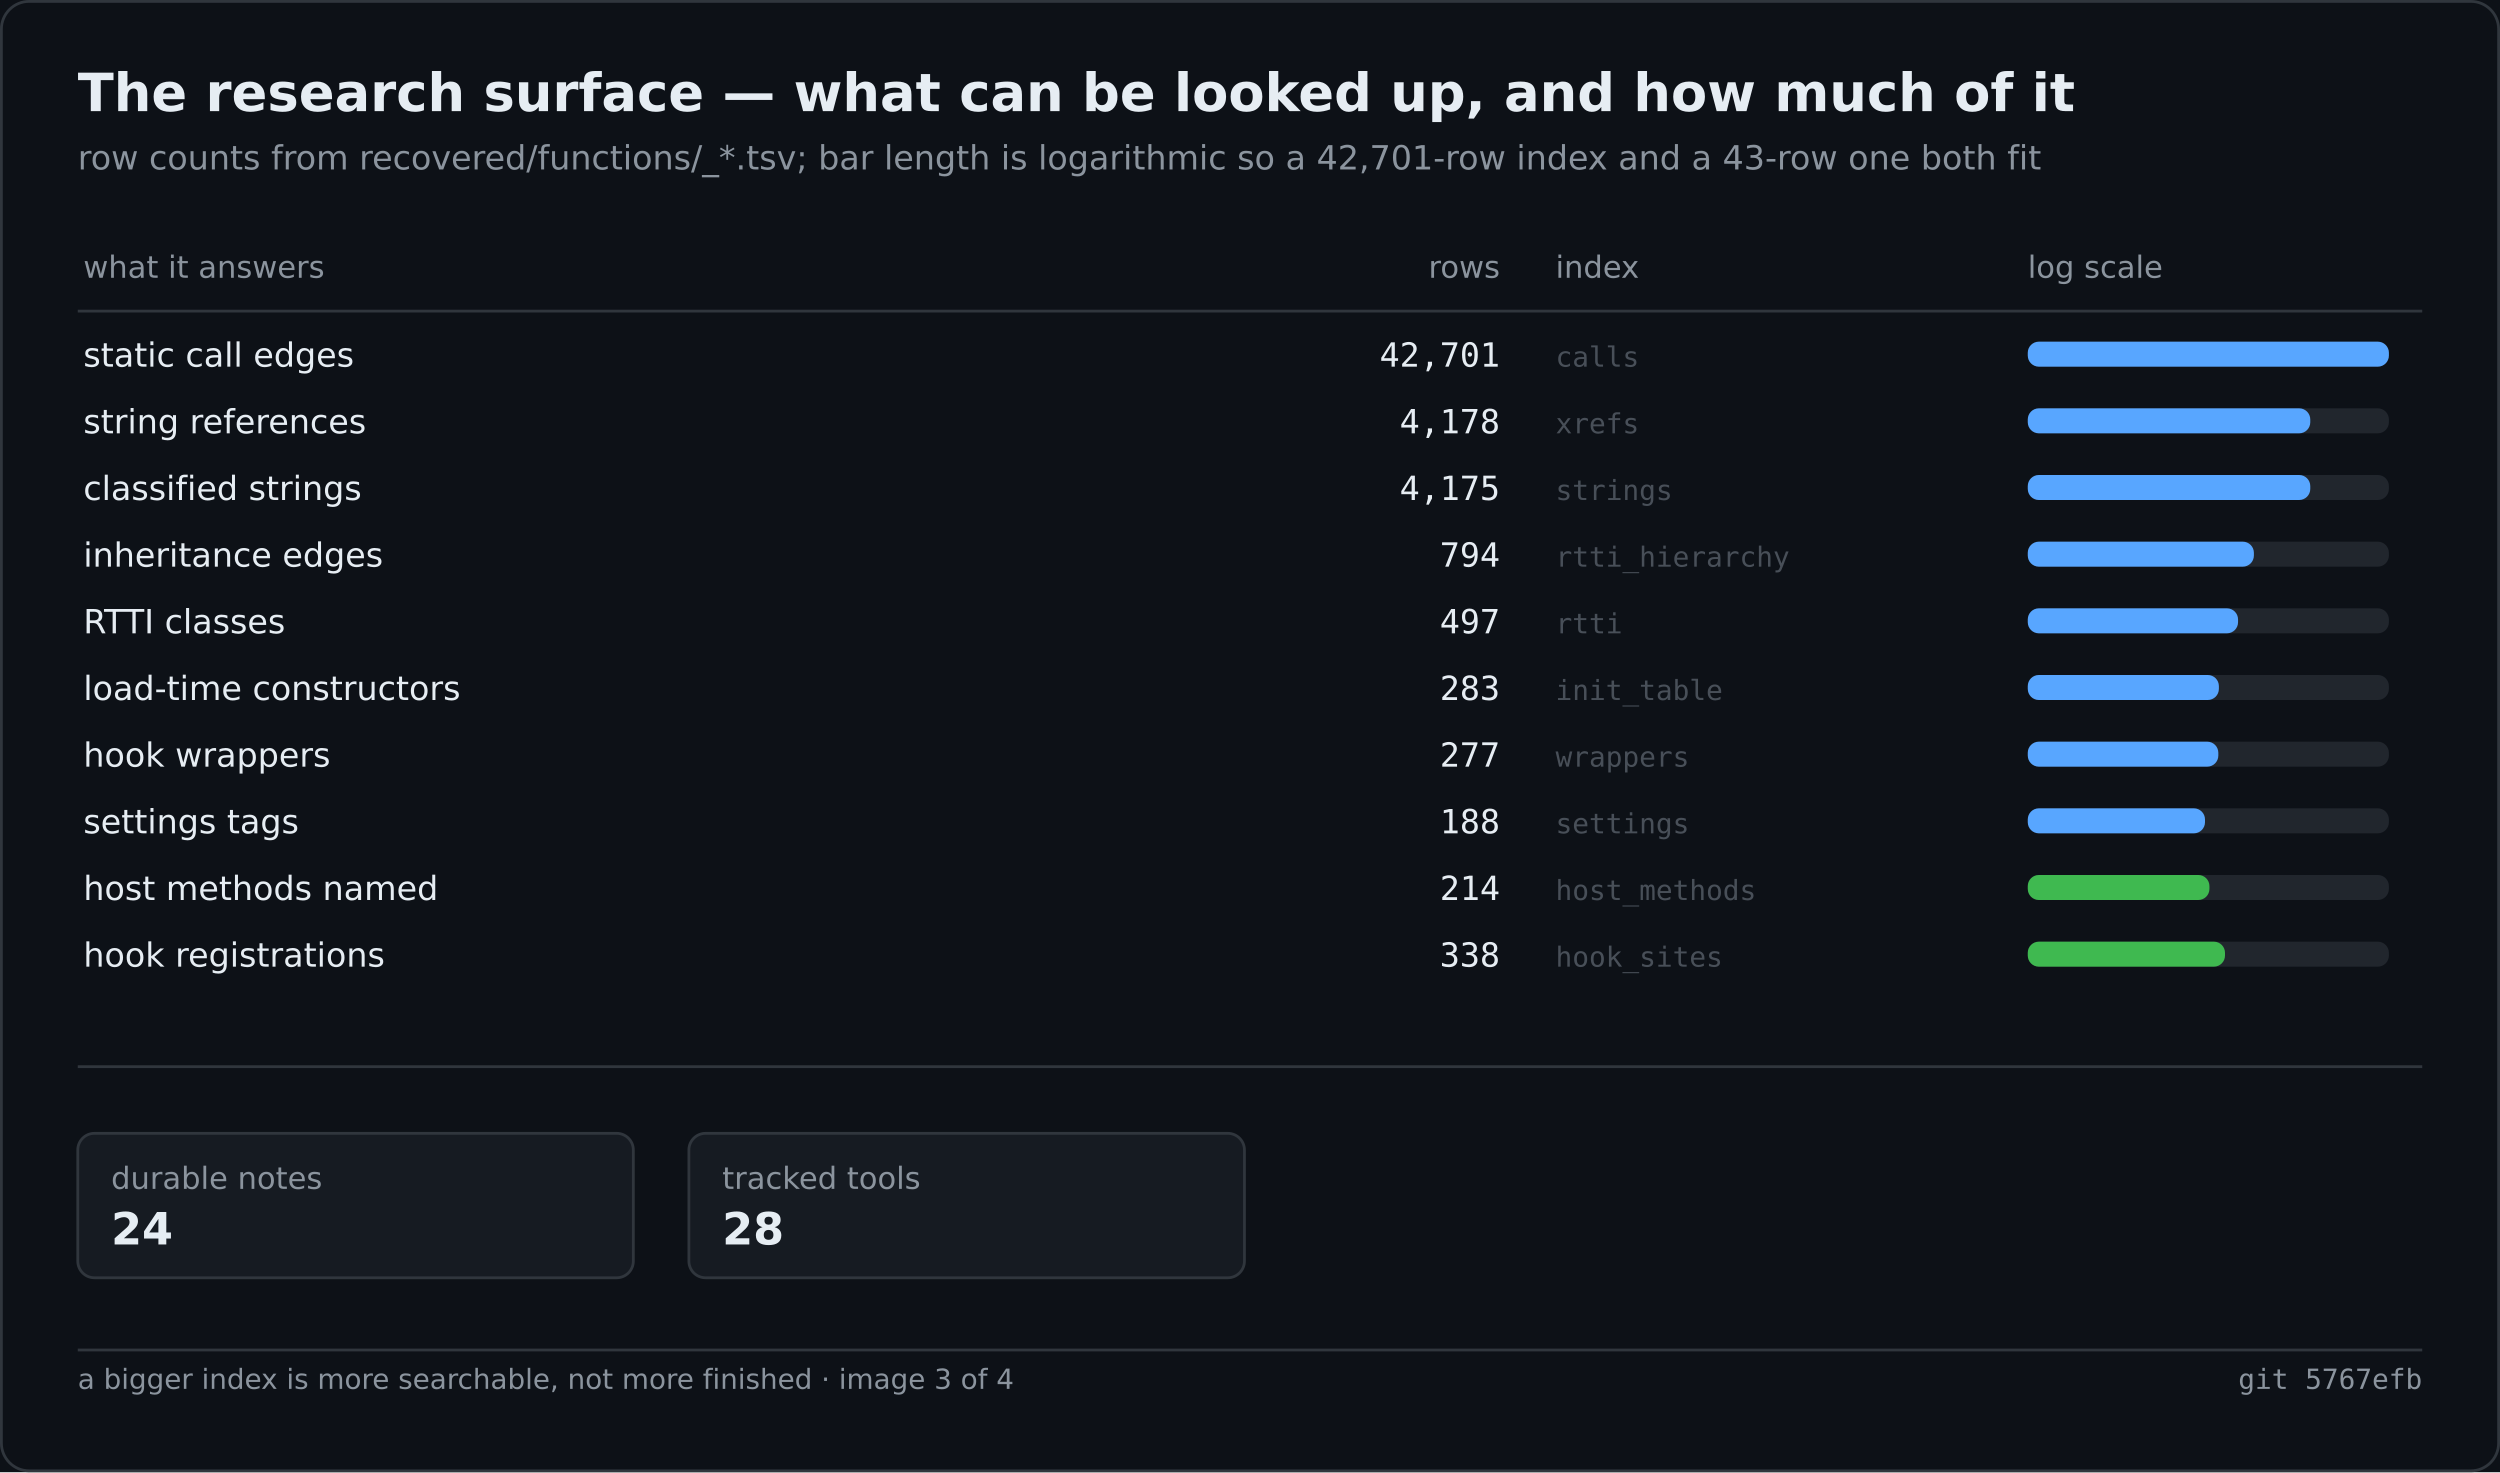
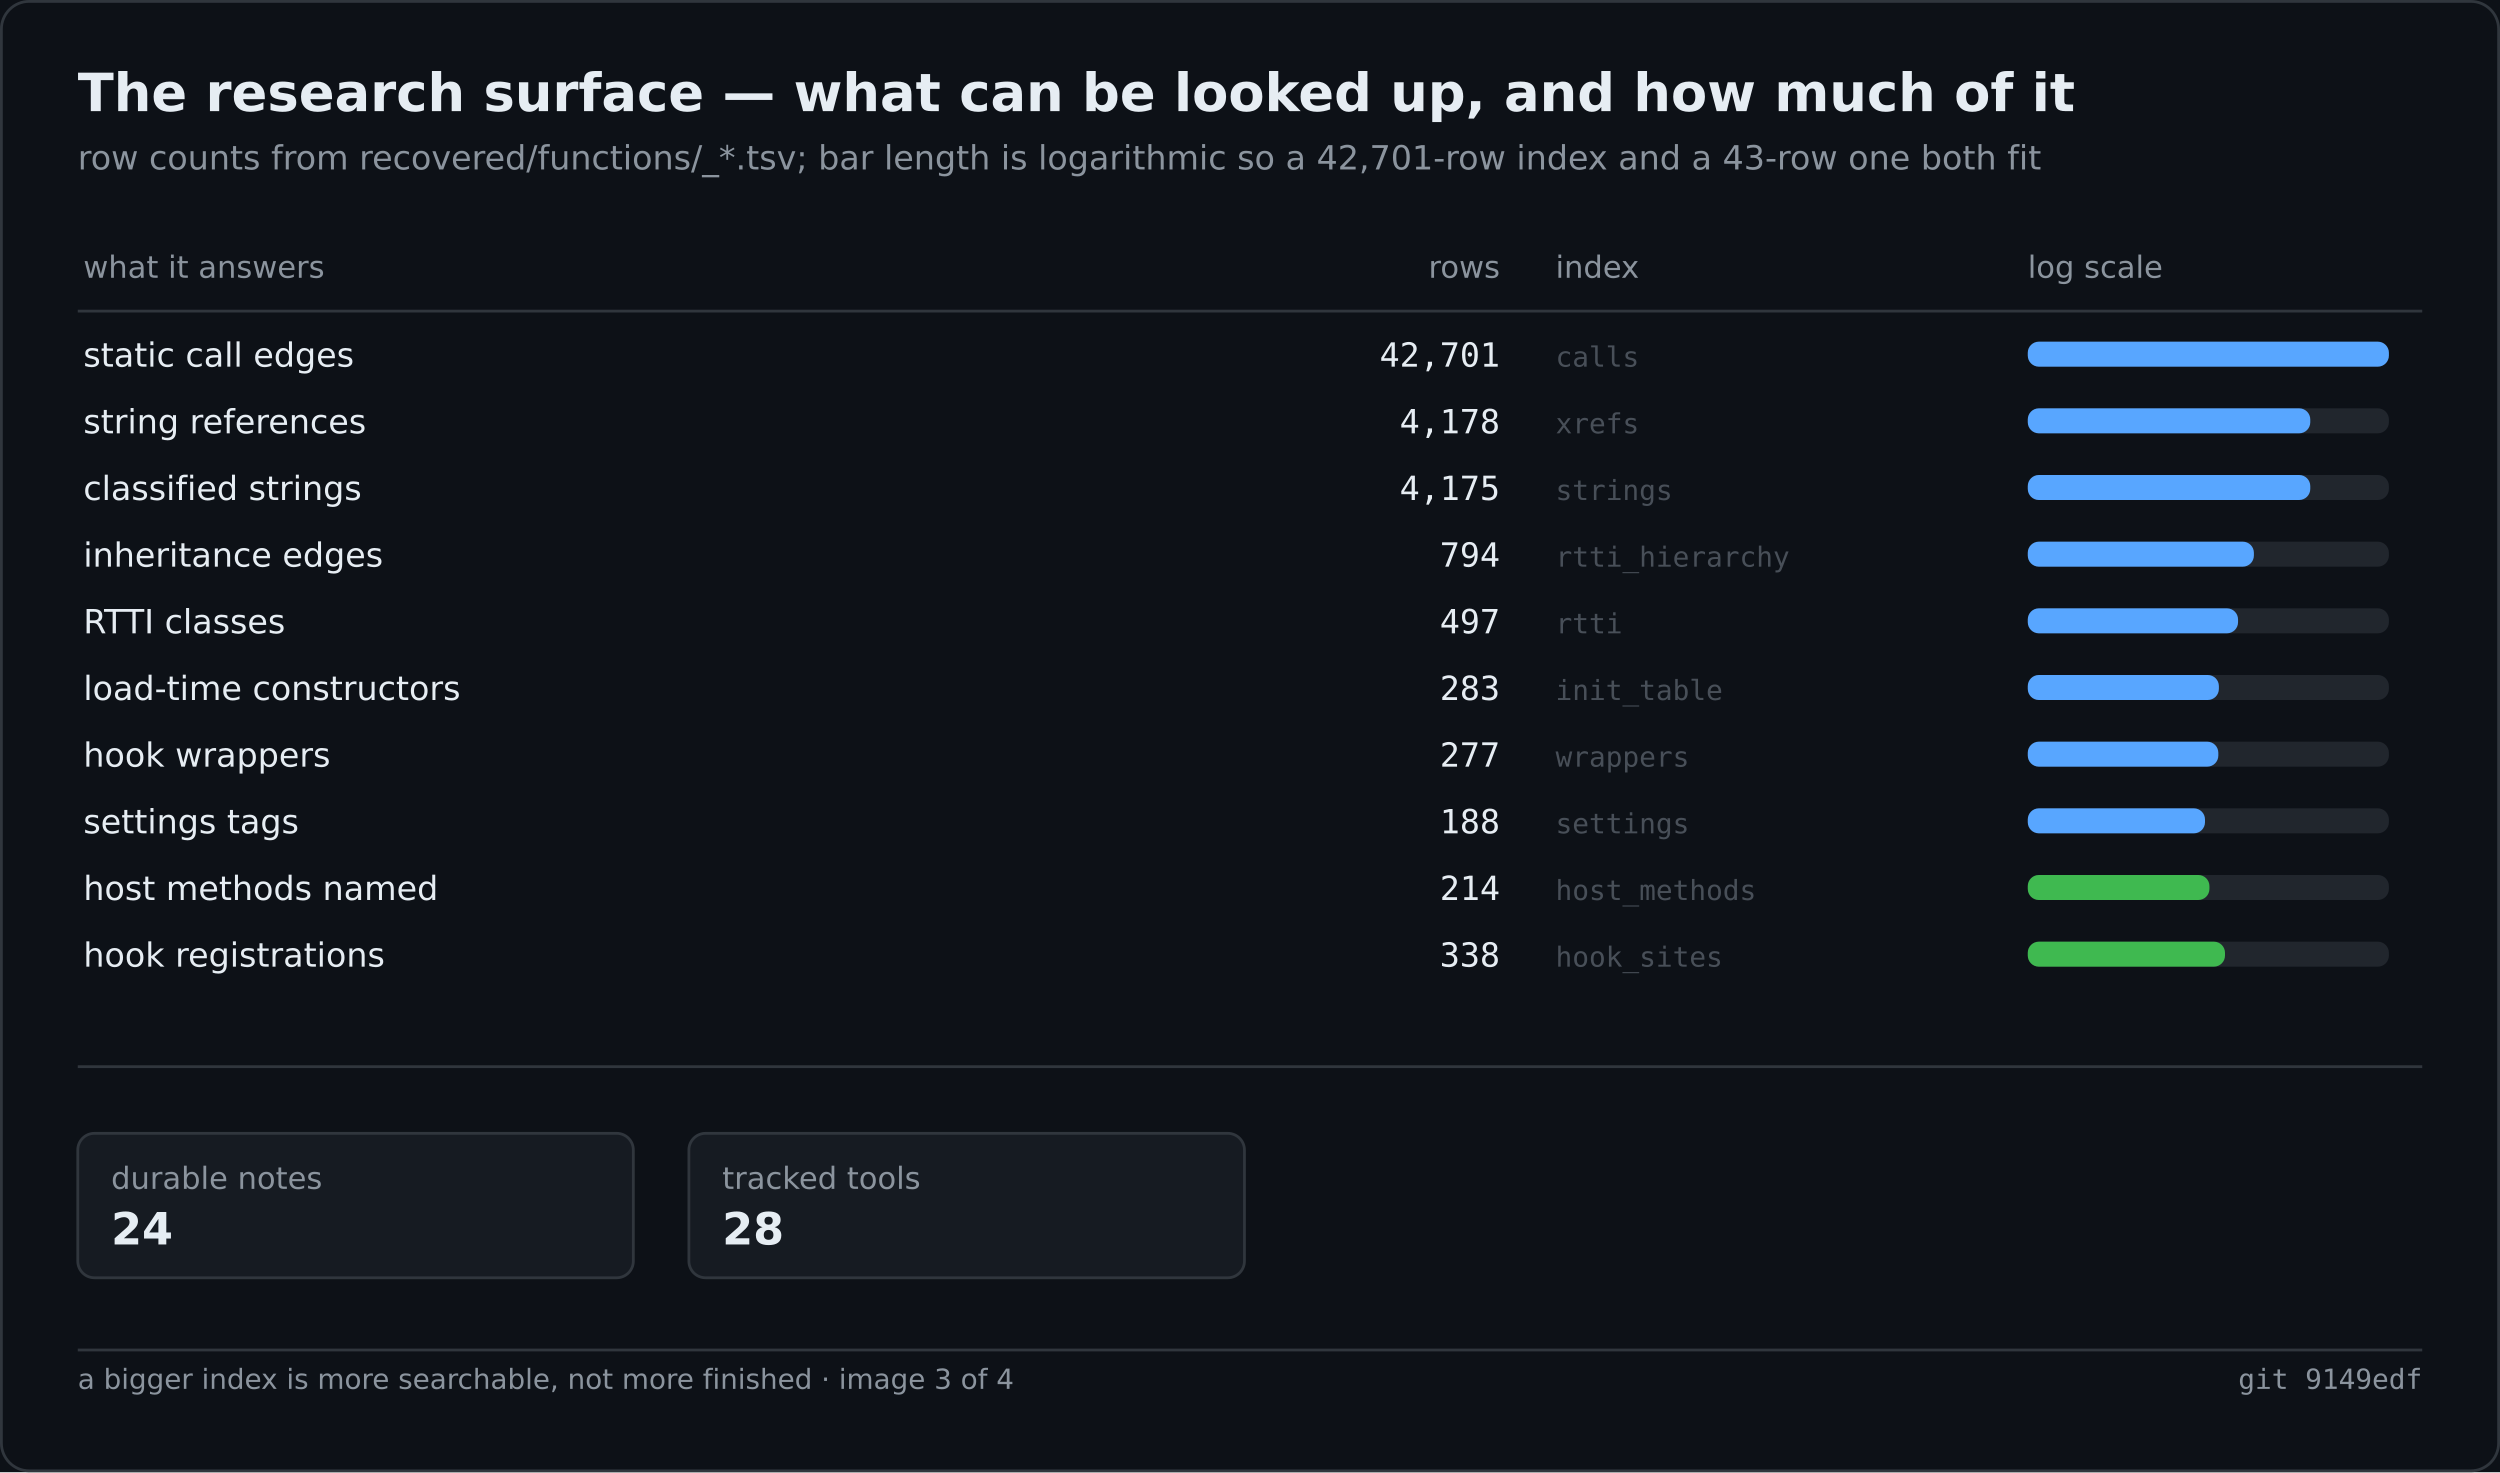
<svg xmlns="http://www.w3.org/2000/svg" width="900" height="530" viewBox="0 0 900 530" role="img" aria-label="The research surface — what can be looked up, and how much of it">
  <rect width="900" height="530" fill="#0d1117" />
  <rect x="0.5" y="0.5" width="899" height="529" fill="none" stroke="#30363d" rx="10" />
  <text x="28" y="40" font-family="Segoe UI,DejaVu Sans,Helvetica,sans-serif" font-size="19" font-weight="600" fill="#e6edf3">The research surface — what can be looked up, and how much of it</text>
  <text x="28" y="61" font-family="Segoe UI,DejaVu Sans,Helvetica,sans-serif" font-size="12" fill="#8b949e">row counts from recovered/functions/_*.tsv; bar length is logarithmic so a 42,701-row index and a 43-row one both fit</text>
  <text x="30.0" y="100.0" font-family="Segoe UI,DejaVu Sans,Helvetica,sans-serif" font-size="11" fill="#8b949e">what it answers</text>
  <text x="540.0" y="100.0" font-family="Segoe UI,DejaVu Sans,Helvetica,sans-serif" font-size="11" fill="#8b949e" text-anchor="end">rows</text>
  <text x="560.0" y="100.0" font-family="Segoe UI,DejaVu Sans,Helvetica,sans-serif" font-size="11" fill="#8b949e">index</text>
  <text x="730.0" y="100.0" font-family="Segoe UI,DejaVu Sans,Helvetica,sans-serif" font-size="11" fill="#8b949e">log scale</text>
  <line x1="28.0" y1="112.0" x2="872.0" y2="112.0" stroke="#30363d" stroke-width="1" />
  <text x="30.0" y="132.0" font-family="Segoe UI,DejaVu Sans,Helvetica,sans-serif" font-size="12" fill="#e6edf3">static call edges</text>
  <text x="540.0" y="132.0" font-family="Cascadia Mono,Consolas,DejaVu Sans Mono,monospace" font-size="12" fill="#e6edf3" text-anchor="end">42,701</text>
  <text x="560.0" y="132.0" font-family="Cascadia Mono,Consolas,DejaVu Sans Mono,monospace" font-size="10" fill="#484f58">calls</text>
  <rect x="730.0" y="123.0" width="130.0" height="9.0" fill="#21262d" rx="4" />
  <rect x="730.0" y="123.0" width="130.0" height="9.0" fill="#58a6ff" rx="4" />
  <text x="30.0" y="156.0" font-family="Segoe UI,DejaVu Sans,Helvetica,sans-serif" font-size="12" fill="#e6edf3">string references</text>
  <text x="540.0" y="156.0" font-family="Cascadia Mono,Consolas,DejaVu Sans Mono,monospace" font-size="12" fill="#e6edf3" text-anchor="end">4,178</text>
  <text x="560.0" y="156.0" font-family="Cascadia Mono,Consolas,DejaVu Sans Mono,monospace" font-size="10" fill="#484f58">xrefs</text>
  <rect x="730.0" y="147.0" width="130.0" height="9.0" fill="#21262d" rx="4" />
  <rect x="730.0" y="147.0" width="101.7" height="9.0" fill="#58a6ff" rx="4" />
  <text x="30.0" y="180.0" font-family="Segoe UI,DejaVu Sans,Helvetica,sans-serif" font-size="12" fill="#e6edf3">classified strings</text>
  <text x="540.0" y="180.0" font-family="Cascadia Mono,Consolas,DejaVu Sans Mono,monospace" font-size="12" fill="#e6edf3" text-anchor="end">4,175</text>
  <text x="560.0" y="180.0" font-family="Cascadia Mono,Consolas,DejaVu Sans Mono,monospace" font-size="10" fill="#484f58">strings</text>
  <rect x="730.0" y="171.0" width="130.0" height="9.0" fill="#21262d" rx="4" />
  <rect x="730.0" y="171.0" width="101.7" height="9.0" fill="#58a6ff" rx="4" />
  <text x="30.0" y="204.0" font-family="Segoe UI,DejaVu Sans,Helvetica,sans-serif" font-size="12" fill="#e6edf3">inheritance edges</text>
  <text x="540.0" y="204.0" font-family="Cascadia Mono,Consolas,DejaVu Sans Mono,monospace" font-size="12" fill="#e6edf3" text-anchor="end">794</text>
  <text x="560.0" y="204.0" font-family="Cascadia Mono,Consolas,DejaVu Sans Mono,monospace" font-size="10" fill="#484f58">rtti_hierarchy</text>
  <rect x="730.0" y="195.0" width="130.0" height="9.0" fill="#21262d" rx="4" />
  <rect x="730.0" y="195.0" width="81.4" height="9.0" fill="#58a6ff" rx="4" />
  <text x="30.0" y="228.0" font-family="Segoe UI,DejaVu Sans,Helvetica,sans-serif" font-size="12" fill="#e6edf3">RTTI classes</text>
  <text x="540.0" y="228.0" font-family="Cascadia Mono,Consolas,DejaVu Sans Mono,monospace" font-size="12" fill="#e6edf3" text-anchor="end">497</text>
  <text x="560.0" y="228.0" font-family="Cascadia Mono,Consolas,DejaVu Sans Mono,monospace" font-size="10" fill="#484f58">rtti</text>
  <rect x="730.0" y="219.0" width="130.0" height="9.0" fill="#21262d" rx="4" />
  <rect x="730.0" y="219.0" width="75.7" height="9.0" fill="#58a6ff" rx="4" />
  <text x="30.0" y="252.0" font-family="Segoe UI,DejaVu Sans,Helvetica,sans-serif" font-size="12" fill="#e6edf3">load-time constructors</text>
  <text x="540.0" y="252.0" font-family="Cascadia Mono,Consolas,DejaVu Sans Mono,monospace" font-size="12" fill="#e6edf3" text-anchor="end">283</text>
  <text x="560.0" y="252.0" font-family="Cascadia Mono,Consolas,DejaVu Sans Mono,monospace" font-size="10" fill="#484f58">init_table</text>
  <rect x="730.0" y="243.0" width="130.0" height="9.0" fill="#21262d" rx="4" />
  <rect x="730.0" y="243.0" width="68.8" height="9.0" fill="#58a6ff" rx="4" />
  <text x="30.0" y="276.0" font-family="Segoe UI,DejaVu Sans,Helvetica,sans-serif" font-size="12" fill="#e6edf3">hook wrappers</text>
  <text x="540.0" y="276.0" font-family="Cascadia Mono,Consolas,DejaVu Sans Mono,monospace" font-size="12" fill="#e6edf3" text-anchor="end">277</text>
  <text x="560.0" y="276.0" font-family="Cascadia Mono,Consolas,DejaVu Sans Mono,monospace" font-size="10" fill="#484f58">wrappers</text>
  <rect x="730.0" y="267.0" width="130.0" height="9.0" fill="#21262d" rx="4" />
  <rect x="730.0" y="267.0" width="68.6" height="9.0" fill="#58a6ff" rx="4" />
  <text x="30.0" y="300.0" font-family="Segoe UI,DejaVu Sans,Helvetica,sans-serif" font-size="12" fill="#e6edf3">settings tags</text>
  <text x="540.0" y="300.0" font-family="Cascadia Mono,Consolas,DejaVu Sans Mono,monospace" font-size="12" fill="#e6edf3" text-anchor="end">188</text>
  <text x="560.0" y="300.0" font-family="Cascadia Mono,Consolas,DejaVu Sans Mono,monospace" font-size="10" fill="#484f58">settings</text>
  <rect x="730.0" y="291.0" width="130.0" height="9.0" fill="#21262d" rx="4" />
  <rect x="730.0" y="291.0" width="63.8" height="9.0" fill="#58a6ff" rx="4" />
  <text x="30.0" y="324.0" font-family="Segoe UI,DejaVu Sans,Helvetica,sans-serif" font-size="12" fill="#e6edf3">host methods named</text>
  <text x="540.0" y="324.0" font-family="Cascadia Mono,Consolas,DejaVu Sans Mono,monospace" font-size="12" fill="#e6edf3" text-anchor="end">214</text>
  <text x="560.0" y="324.0" font-family="Cascadia Mono,Consolas,DejaVu Sans Mono,monospace" font-size="10" fill="#484f58">host_methods</text>
  <rect x="730.0" y="315.0" width="130.0" height="9.0" fill="#21262d" rx="4" />
  <rect x="730.0" y="315.0" width="65.4" height="9.0" fill="#3fb950" rx="4" />
  <text x="30.0" y="348.0" font-family="Segoe UI,DejaVu Sans,Helvetica,sans-serif" font-size="12" fill="#e6edf3">hook registrations</text>
  <text x="540.0" y="348.0" font-family="Cascadia Mono,Consolas,DejaVu Sans Mono,monospace" font-size="12" fill="#e6edf3" text-anchor="end">338</text>
  <text x="560.0" y="348.0" font-family="Cascadia Mono,Consolas,DejaVu Sans Mono,monospace" font-size="10" fill="#484f58">hook_sites</text>
  <rect x="730.0" y="339.0" width="130.0" height="9.0" fill="#21262d" rx="4" />
  <rect x="730.0" y="339.0" width="71.0" height="9.0" fill="#3fb950" rx="4" />
  <line x1="28.0" y1="384.0" x2="872.0" y2="384.0" stroke="#30363d" stroke-width="1" />
  <rect x="28.0" y="408.0" width="200.0" height="52.0" fill="#161b22" rx="6" stroke="#30363d" stroke-width="1" />
  <text x="40.0" y="428.0" font-family="Segoe UI,DejaVu Sans,Helvetica,sans-serif" font-size="11" fill="#8b949e">durable notes</text>
  <text x="40.0" y="448.0" font-family="Segoe UI,DejaVu Sans,Helvetica,sans-serif" font-size="16" fill="#e6edf3" font-weight="600">24</text>
  <rect x="248.0" y="408.0" width="200.0" height="52.0" fill="#161b22" rx="6" stroke="#30363d" stroke-width="1" />
  <text x="260.0" y="428.0" font-family="Segoe UI,DejaVu Sans,Helvetica,sans-serif" font-size="11" fill="#8b949e">tracked tools</text>
  <text x="260.0" y="448.0" font-family="Segoe UI,DejaVu Sans,Helvetica,sans-serif" font-size="16" fill="#e6edf3" font-weight="600">28</text>
  <line x1="28.0" y1="486.0" x2="872.0" y2="486.0" stroke="#30363d" stroke-width="1" />
  <text x="28.0" y="500.0" font-family="Segoe UI,DejaVu Sans,Helvetica,sans-serif" font-size="10" fill="#8b949e">a bigger index is more searchable, not more finished · image 3 of 4</text>
-   <text x="872.0" y="500.0" font-family="Cascadia Mono,Consolas,DejaVu Sans Mono,monospace" font-size="10" fill="#8b949e" text-anchor="end">git 5767efb</text>
+   <text x="872.0" y="500.0" font-family="Cascadia Mono,Consolas,DejaVu Sans Mono,monospace" font-size="10" fill="#8b949e" text-anchor="end">git 9149edf</text>
</svg>
